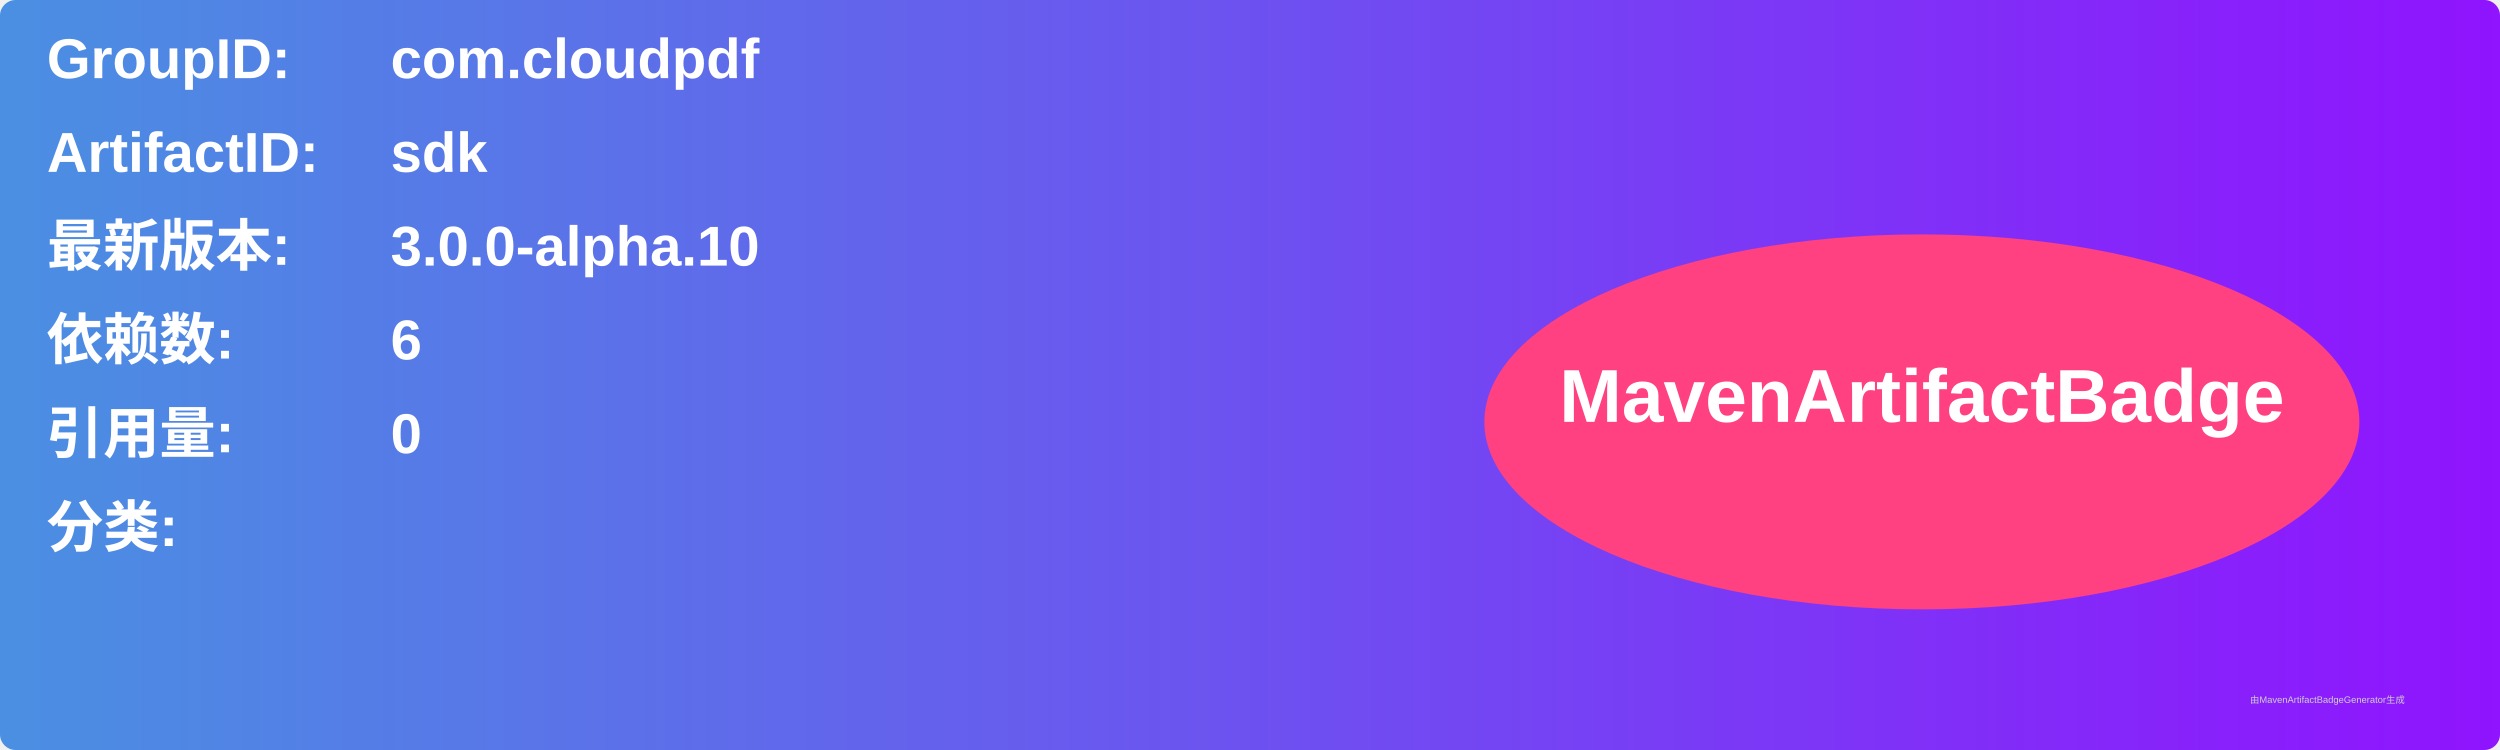
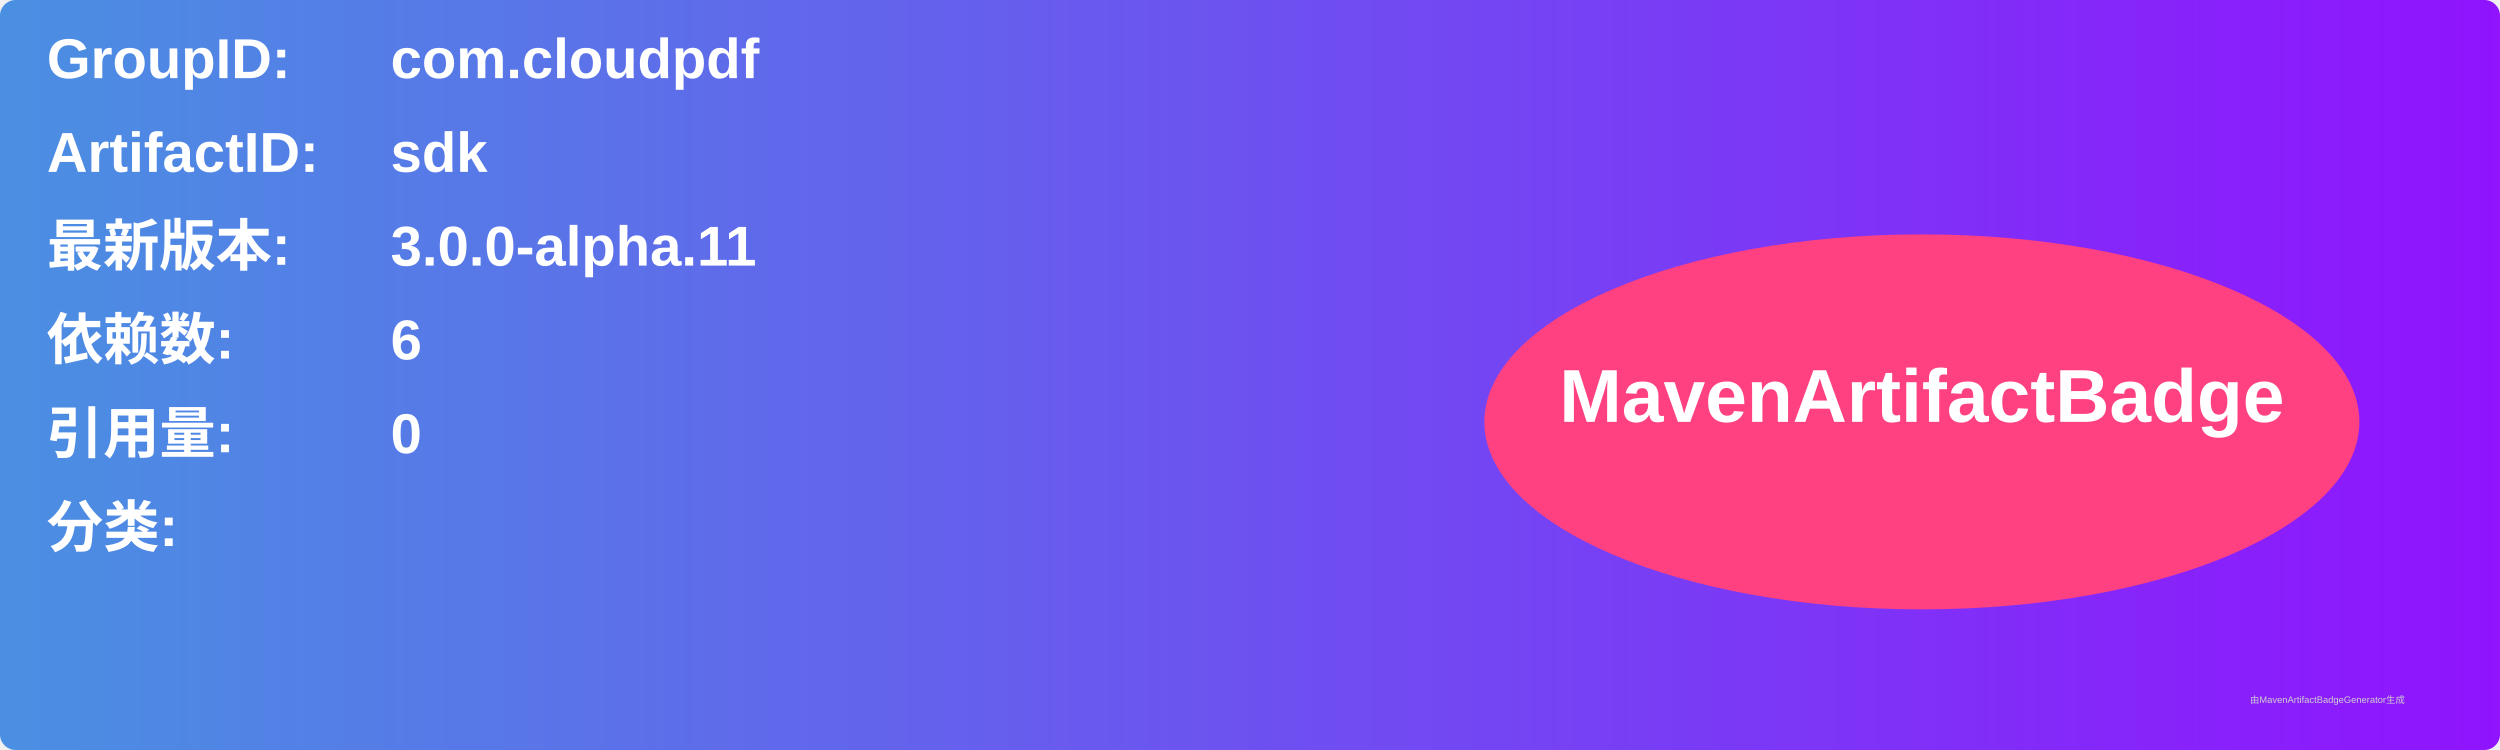
<svg xmlns="http://www.w3.org/2000/svg" width="800" height="240" viewBox="0 0 800 240">
  <linearGradient id="grad" x1="0%" y1="0%" x2="100%" y2="0%">
    <stop offset="0%" stop-color="#4a90e2" />
    <stop offset="100%" stop-color="#9013fe" />
  </linearGradient>
  <rect width="100%" height="100%" rx="5" ry="5" fill="url(#grad)" />
  <g transform="translate(15, 15)">
    <text x="0" y="10" font-family="Arial" font-size="18" fill="white" font-weight="bold" width="260">GroupID:</text>
    <text x="110" y="10" font-family="Arial" font-size="18" fill="white" font-weight="bold" width="460">com.cloudpdf</text>
    <text x="0" y="40" font-family="Arial" font-size="18" fill="white" font-weight="bold" width="260">ArtifactID:</text>
    <text x="110" y="40" font-family="Arial" font-size="18" fill="white" font-weight="bold" width="460">sdk</text>
    <text x="0" y="70" font-family="Arial" font-size="18" fill="white" font-weight="bold">最新版本:</text>
    <text x="110" y="70" font-family="Arial" font-size="18" fill="white" font-weight="bold">
-       <tspan font-weight="bold">3.0.0-alpha.10</tspan>
+       <tspan font-weight="bold">3.0.0-alpha.11</tspan>
    </text>
    <text x="0" y="100" font-family="Arial" font-size="18" fill="white" font-weight="bold">依赖数: </text>
    <text x="110" y="100" font-family="Arial" font-size="18" fill="white">
      <tspan font-weight="bold">6</tspan>
    </text>
    <text x="0" y="130" font-family="Arial" font-size="18" fill="white" font-weight="bold">引用量: </text>
    <text x="110" y="130" font-family="Arial" font-size="18" fill="white">
      <tspan font-weight="bold">0</tspan>
    </text>
    <text x="0" y="160" font-family="Arial" font-size="18" fill="white" font-weight="bold">分类:</text>
    <text x="10" y="190" font-family="Arial" font-size="10" fill="white">
      <tspan font-weight="bold" />
    </text>
    <ellipse cx="600" cy="120" rx="140" ry="60" fill="#ff4081" />
    <text x="600" y="120" text-anchor="middle" font-family="Arial" font-size="24" fill="white" font-weight="bold">MavenArtifactBadge</text>
  </g>
  <text x="720" y="225" font-family="Arial" font-size="3" fill="#d0d0d0">由MavenArtifactBadgeGenerator生成</text>
</svg>
